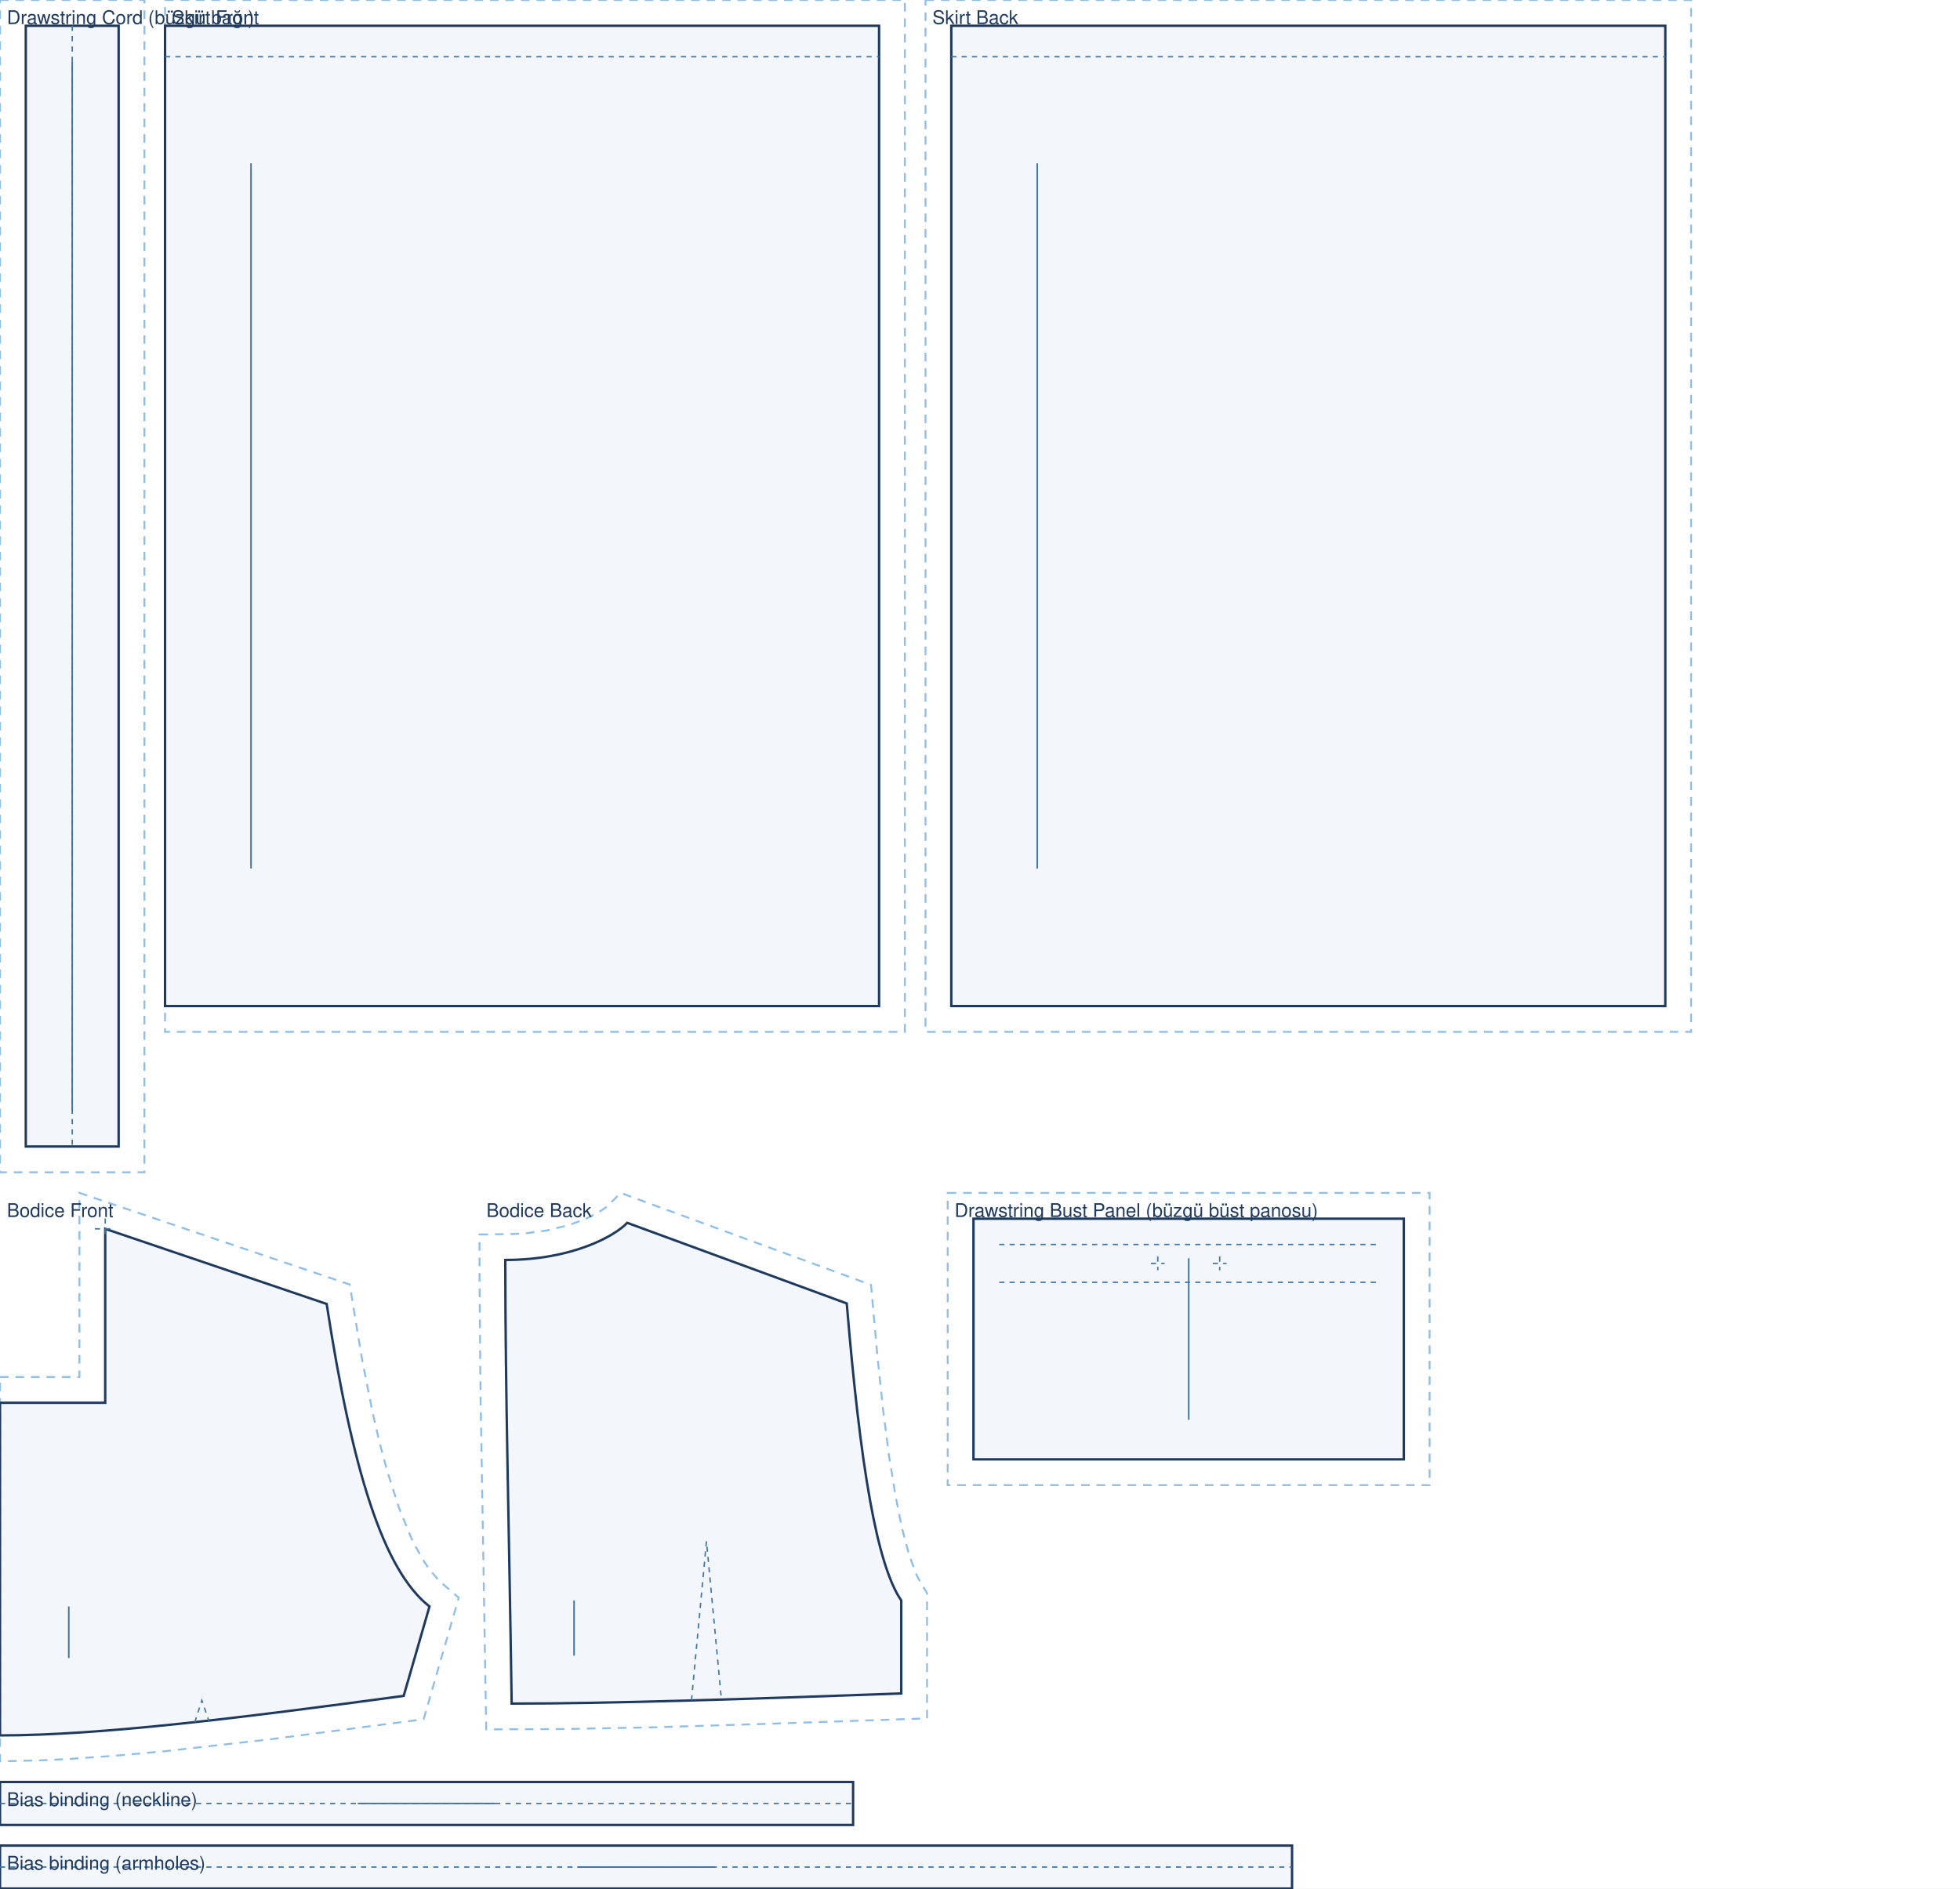
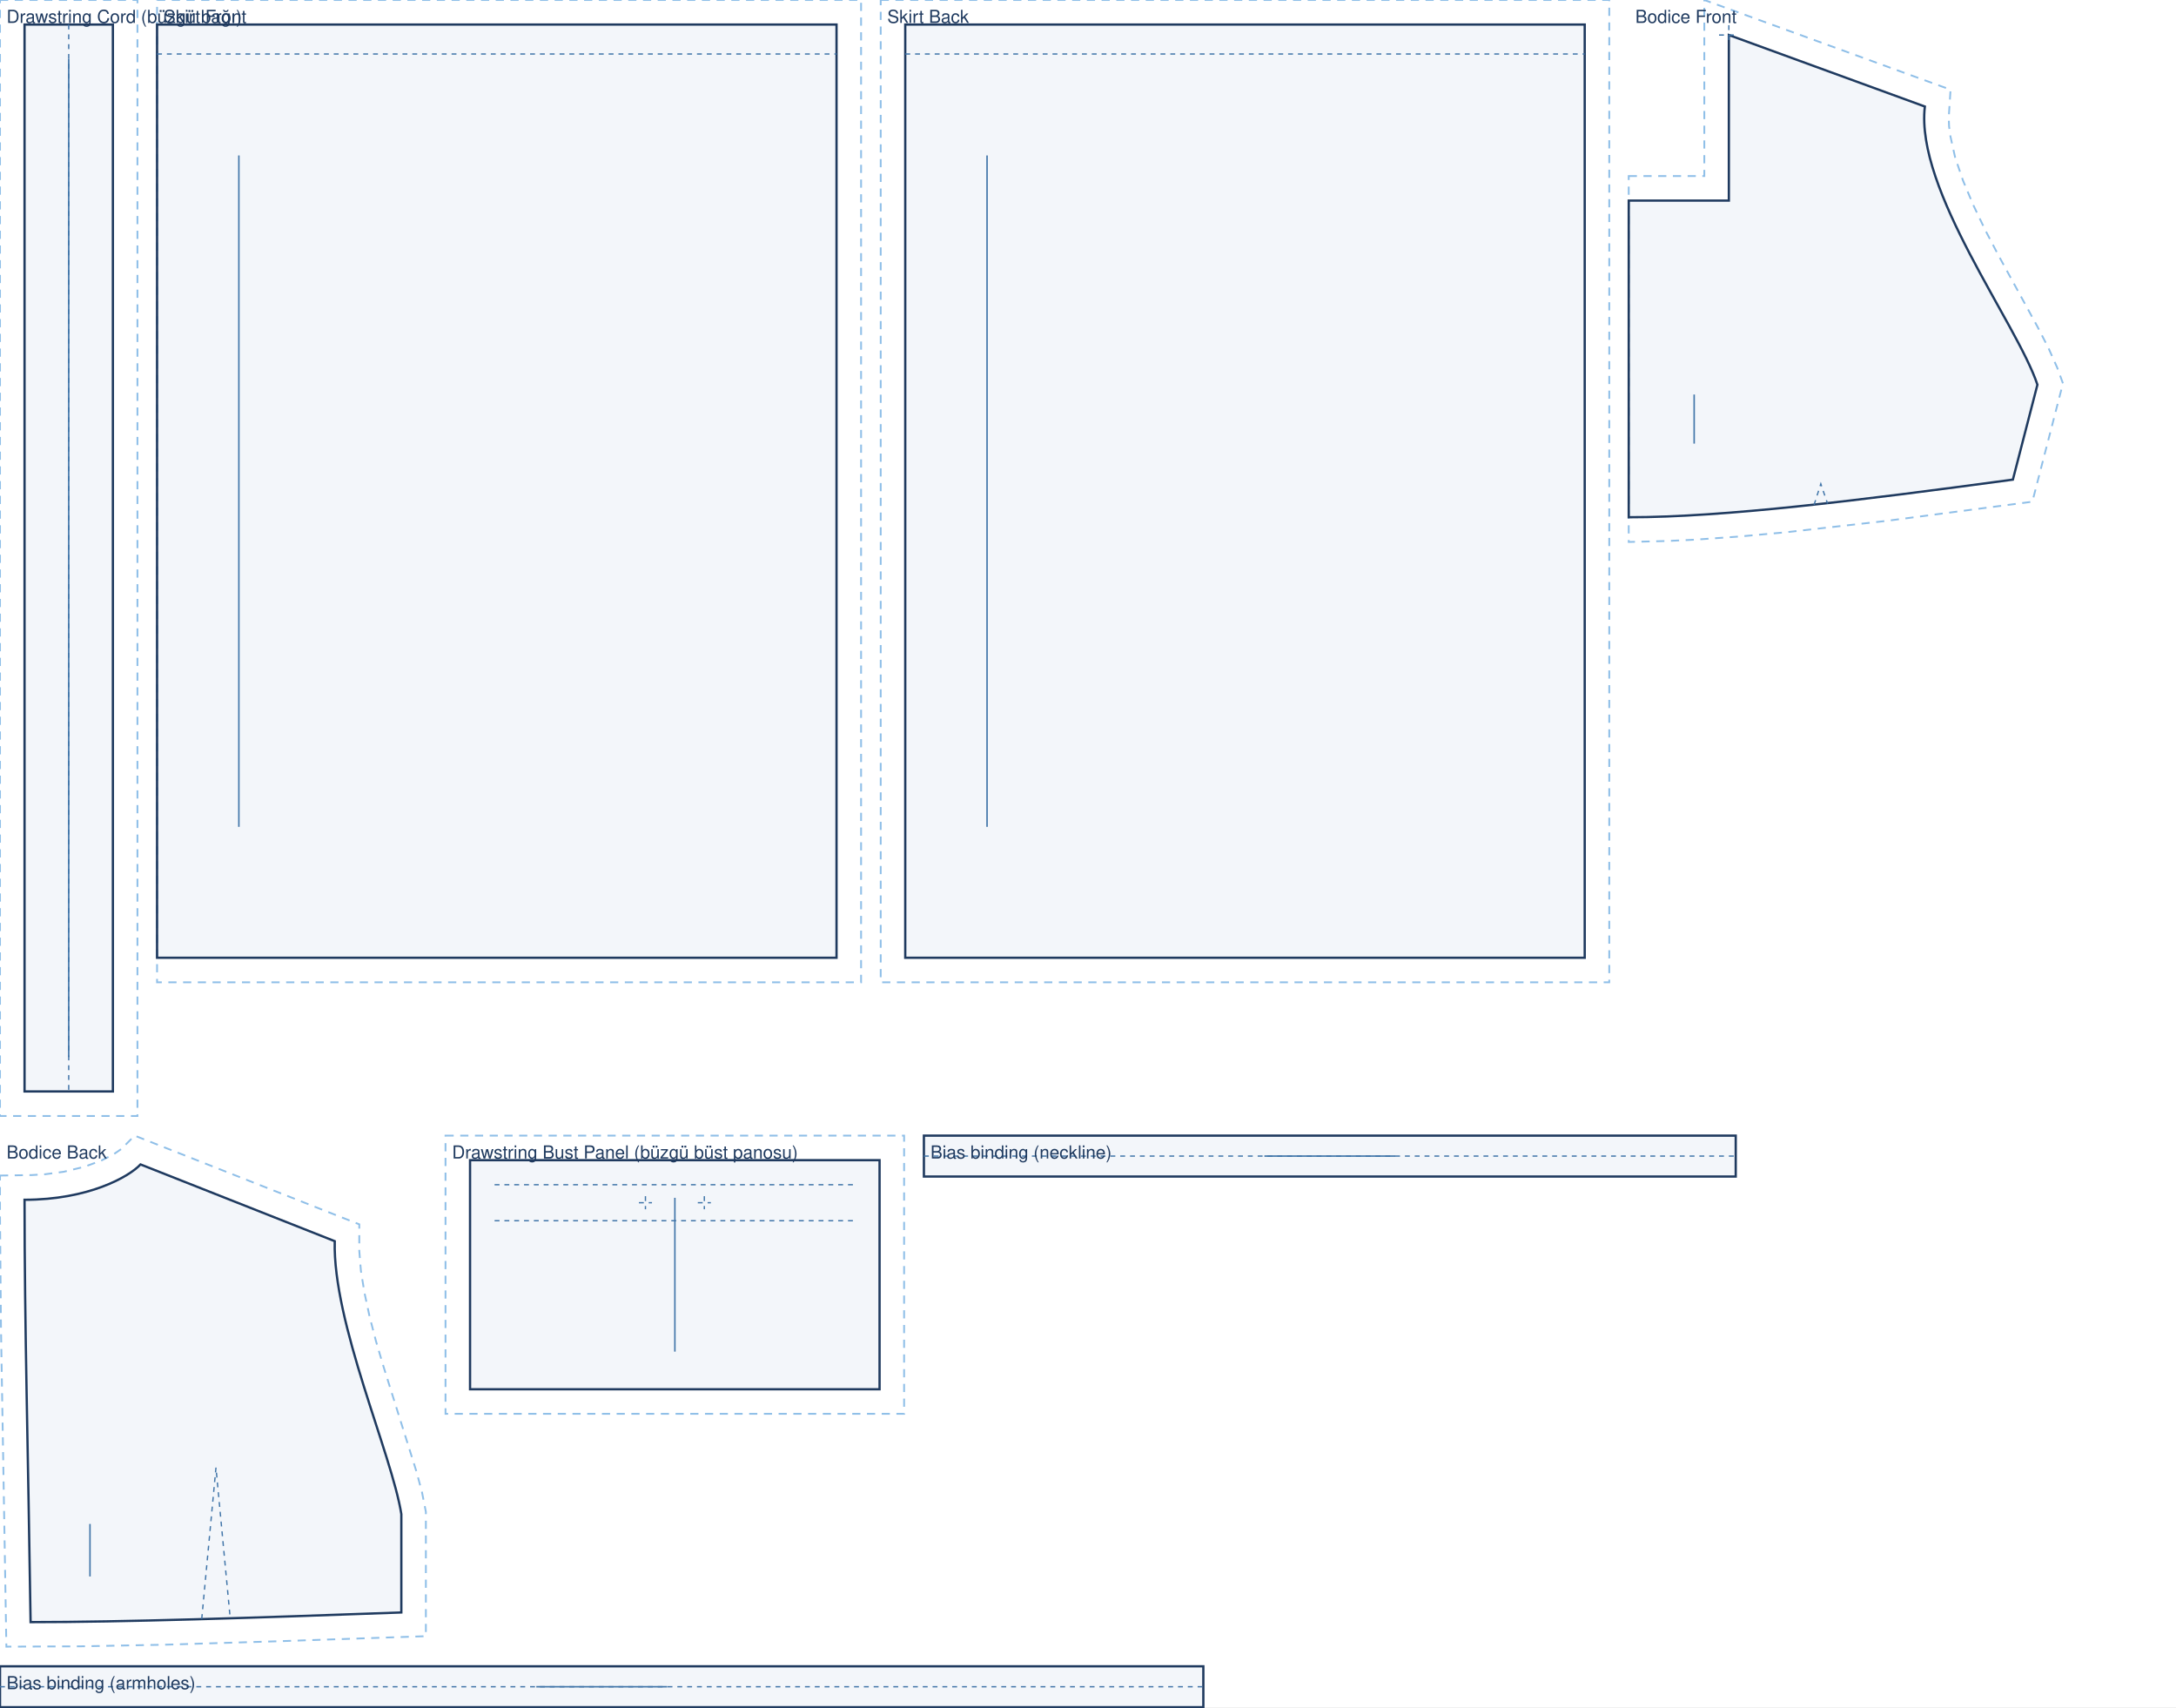
- <svg xmlns="http://www.w3.org/2000/svg" viewBox="0 0 1140.0 1098.7" width="100%" role="img">
-   <rect width="1140.0" height="1098.7" fill="#fff" />
+ <svg xmlns="http://www.w3.org/2000/svg" viewBox="0 0 1330.0 1043.3" width="100%" role="img">
+   <rect width="1330.0" height="1043.3" fill="#fff" />
  <path transform="translate(15.0 15.0)" d="M -15.0 -15.0 L 69.0 -15.0 L 69.0 667.0 L -15.0 667.0 Z" fill="none" stroke="#8fbfe8" stroke-width="1.1" stroke-dasharray="5 4" />
  <path transform="translate(15.0 15.0)" d="M 0.0 0.0 L 54.0 0.0 L 54.0 652.0 L 0.0 652.0 Z" fill="rgba(63,116,168,.06)" stroke="#1f3a5f" stroke-width="1.4" />
  <path transform="translate(15.0 15.0)" d="M 27.0 0.0 L 27.0 652.0" fill="none" stroke="#3f74a8" stroke-width="0.8" stroke-dasharray="3 3" />
  <line transform="translate(15.0 15.0)" x1="27.0" y1="21.0" x2="27.0" y2="631.0" stroke="#3f74a8" stroke-width="0.9" />
  <text transform="translate(15.0 15.0)" x="-11.0" y="-1.0" font-family="Helvetica,Arial,sans-serif" font-size="11" fill="#1f3a5f">Drawstring Cord (büzgü bağı)</text>
  <path transform="translate(96.0 15.0)" d="M 0.0 -15.0 L 430.3 -15.0 L 430.3 585.3 L 0.0 585.3 Z" fill="none" stroke="#8fbfe8" stroke-width="1.1" stroke-dasharray="5 4" />
  <path transform="translate(96.0 15.0)" d="M 0.0 0.0 L 415.3 0.0 L 415.3 570.3 L 0.0 570.3 Z" fill="rgba(63,116,168,.06)" stroke="#1f3a5f" stroke-width="1.4" />
  <path transform="translate(96.0 15.0)" d="M 0.0 18.0 L 415.3 18.0" fill="none" stroke="#3f74a8" stroke-width="0.8" stroke-dasharray="3 3" />
  <line transform="translate(96.0 15.0)" x1="50.0" y1="80.0" x2="50.0" y2="490.3" stroke="#3f74a8" stroke-width="0.9" />
  <text transform="translate(96.0 15.0)" x="4.0" y="-1.0" font-family="Helvetica,Arial,sans-serif" font-size="11" fill="#1f3a5f">Skirt Front</text>
  <path transform="translate(553.3 15.0)" d="M -15.0 -15.0 L 430.3 -15.0 L 430.3 585.3 L -15.0 585.3 Z" fill="none" stroke="#8fbfe8" stroke-width="1.1" stroke-dasharray="5 4" />
  <path transform="translate(553.3 15.0)" d="M 0.0 0.0 L 415.3 0.0 L 415.3 570.3 L 0.0 570.3 Z" fill="rgba(63,116,168,.06)" stroke="#1f3a5f" stroke-width="1.4" />
  <path transform="translate(553.3 15.0)" d="M 0.0 18.0 L 415.3 18.0" fill="none" stroke="#3f74a8" stroke-width="0.8" stroke-dasharray="3 3" />
  <line transform="translate(553.3 15.0)" x1="50.0" y1="80.0" x2="50.0" y2="490.3" stroke="#3f74a8" stroke-width="0.9" />
  <text transform="translate(553.3 15.0)" x="-11.0" y="-1.0" font-family="Helvetica,Arial,sans-serif" font-size="11" fill="#1f3a5f">Skirt Back</text>
-   <path transform="translate(0.0 714.9)" d="M 0.0 86.2 L 46.2 86.2 L 46.2 -20.9 L 203.4 32.4 L 210.5 75.5 L 216.5 105.9 L 220.7 124.1 L 225.1 140.5 L 232.0 162.1 L 239.2 179.8 L 241.7 184.8 L 246.7 193.6 L 249.2 197.3 L 254.2 203.4 L 256.6 205.8 L 266.8 214.6 L 246.4 285.3 L 157.7 296.9 L 95.9 303.9 L 67.3 306.5 L 40.5 308.4 L 23.7 309.2 L 0.0 309.8 L 0.0 108.5 Z" fill="none" stroke="#8fbfe8" stroke-width="1.1" stroke-dasharray="5 4" />
-   <path transform="translate(0.0 714.9)" d="M 0.0 101.2 L 61.2 101.2 L 61.2 0.0 L 190.0 43.7 C 204.9 140.5 222.9 198.6 249.8 219.7 L 234.8 271.7 C 140.8 284.4 58.7 294.7 0.0 294.7 C 0.0 217.3 0.0 159.3 0.0 101.2 Z" fill="rgba(63,116,168,.06)" stroke="#1f3a5f" stroke-width="1.4" />
-   <path transform="translate(0.0 714.9)" d="M 113.3 287.1 L 117.4 274.3 L 121.5 286.3 M 55.2 0.0 L 67.2 0.0 M 61.2 -6.0 L 61.2 6.0" fill="none" stroke="#3f74a8" stroke-width="0.8" stroke-dasharray="3 3" />
-   <line transform="translate(0.0 714.9)" x1="40.0" y1="219.7" x2="40.0" y2="249.7" stroke="#3f74a8" stroke-width="0.9" />
-   <text transform="translate(0.0 714.9)" x="4.0" y="-6.9" font-family="Helvetica,Arial,sans-serif" font-size="11" fill="#1f3a5f">Bodice Front</text>
-   <path transform="translate(293.9 711.4)" d="M -15.0 6.8 L 4.4 6.5 L 12.6 6.0 L 23.9 4.5 L 36.7 1.4 L 47.0 -2.4 L 54.6 -6.3 L 59.1 -9.4 L 67.1 -17.4 L 212.7 36.1 L 216.6 79.3 L 219.8 109.3 L 223.2 135.7 L 226.9 158.5 L 230.7 177.6 L 234.8 192.9 L 238.9 204.2 L 241.5 209.3 L 245.3 215.4 L 245.3 288.3 L 154.7 291.4 L 85.9 293.5 L 34.1 294.5 L -11.1 294.7 L -14.4 100.2 L -15.0 31.3 Z" fill="none" stroke="#8fbfe8" stroke-width="1.1" stroke-dasharray="5 4" />
-   <path transform="translate(293.9 711.4)" d="M 0.0 21.6 C 39.0 21.6 63.8 7.6 70.9 0.0 L 198.6 46.9 C 206.5 141.9 216.1 199.0 230.3 219.7 L 230.3 273.8 C 139.7 277.1 60.4 279.7 3.7 279.7 C 2.2 176.5 0.0 99.0 0.0 21.6 Z" fill="rgba(63,116,168,.06)" stroke="#1f3a5f" stroke-width="1.4" />
-   <path transform="translate(293.9 711.4)" d="M 108.3 277.8 L 117.0 185.3 L 125.7 277.3" fill="none" stroke="#3f74a8" stroke-width="0.8" stroke-dasharray="3 3" />
-   <line transform="translate(293.9 711.4)" x1="40.0" y1="219.7" x2="40.0" y2="251.8" stroke="#3f74a8" stroke-width="0.9" />
-   <text transform="translate(293.9 711.4)" x="-11.0" y="-3.4" font-family="Helvetica,Arial,sans-serif" font-size="11" fill="#1f3a5f">Bodice Back</text>
-   <path transform="translate(566.2 709.0)" d="M -15.0 -15.0 L 265.3 -15.0 L 265.3 155.0 L -15.0 155.0 Z" fill="none" stroke="#8fbfe8" stroke-width="1.1" stroke-dasharray="5 4" />
-   <path transform="translate(566.2 709.0)" d="M 0.0 0.0 L 250.3 0.0 L 250.3 140.0 L 0.0 140.0 Z" fill="rgba(63,116,168,.06)" stroke="#1f3a5f" stroke-width="1.4" />
-   <path transform="translate(566.2 709.0)" d="M 15.0 15.0 L 235.3 15.0 M 15.0 37.0 L 235.3 37.0 M 103.2 26.0 L 111.2 26.0 M 107.2 22.0 L 107.2 30.0 M 139.2 26.0 L 147.2 26.0 M 143.2 22.0 L 143.2 30.0" fill="none" stroke="#3f74a8" stroke-width="0.8" stroke-dasharray="3 3" />
-   <line transform="translate(566.2 709.0)" x1="125.2" y1="23.0" x2="125.2" y2="117.0" stroke="#3f74a8" stroke-width="0.9" />
-   <text transform="translate(566.2 709.0)" x="-11.0" y="-1.0" font-family="Helvetica,Arial,sans-serif" font-size="11" fill="#1f3a5f">Drawstring Bust Panel (büzgü büst panosu)</text>
-   <path transform="translate(0.0 1036.7)" d="M 0.0 0.0 L 496.2 0.0 L 496.2 25.0 L 0.0 25.0 Z" fill="rgba(63,116,168,.06)" stroke="#1f3a5f" stroke-width="1.4" />
-   <path transform="translate(0.0 1036.7)" d="M 0.0 12.5 L 496.2 12.5" fill="none" stroke="#3f74a8" stroke-width="0.8" stroke-dasharray="3 3" />
-   <line transform="translate(0.0 1036.7)" x1="208.1" y1="12.5" x2="288.1" y2="12.5" stroke="#3f74a8" stroke-width="0.9" />
-   <text transform="translate(0.0 1036.7)" x="4.0" y="14.0" font-family="Helvetica,Arial,sans-serif" font-size="11" fill="#1f3a5f">Bias binding (neckline)</text>
-   <path transform="translate(0.0 1073.7)" d="M 0.0 0.0 L 751.5 0.0 L 751.5 25.0 L 0.0 25.0 Z" fill="rgba(63,116,168,.06)" stroke="#1f3a5f" stroke-width="1.4" />
-   <path transform="translate(0.0 1073.7)" d="M 0.0 12.5 L 751.5 12.5" fill="none" stroke="#3f74a8" stroke-width="0.8" stroke-dasharray="3 3" />
-   <line transform="translate(0.0 1073.7)" x1="335.8" y1="12.5" x2="415.8" y2="12.5" stroke="#3f74a8" stroke-width="0.9" />
-   <text transform="translate(0.0 1073.7)" x="4.0" y="14.0" font-family="Helvetica,Arial,sans-serif" font-size="11" fill="#1f3a5f">Bias binding (armholes)</text>
+   <path transform="translate(995.5 21.4)" d="M 0.0 86.2 L 46.2 86.2 L 46.2 -21.4 L 196.7 33.4 L 195.6 50.4 L 195.8 55.8 L 196.6 61.8 L 199.5 74.8 L 204.3 88.9 L 210.6 103.9 L 217.9 119.2 L 225.9 134.5 L 249.8 178.2 L 256.5 191.2 L 261.9 203.3 L 265.4 212.9 L 246.7 285.2 L 157.7 296.9 L 95.9 303.9 L 67.3 306.5 L 40.5 308.4 L 23.7 309.2 L 0.0 309.8 L 0.0 108.5 Z" fill="none" stroke="#8fbfe8" stroke-width="1.1" stroke-dasharray="5 4" />
+   <path transform="translate(995.5 21.4)" d="M 0.0 101.2 L 61.2 101.2 L 61.2 0.0 L 181.0 43.7 C 175.0 94.7 237.4 176.3 249.8 213.7 L 234.8 271.7 C 140.8 284.4 58.7 294.7 0.0 294.7 C 0.0 217.3 0.0 159.3 0.0 101.2 Z" fill="rgba(63,116,168,.06)" stroke="#1f3a5f" stroke-width="1.4" />
+   <path transform="translate(995.5 21.4)" d="M 113.3 287.1 L 117.4 274.3 L 121.5 286.3 M 55.2 0.0 L 67.2 0.0 M 61.2 -6.0 L 61.2 6.0" fill="none" stroke="#3f74a8" stroke-width="0.8" stroke-dasharray="3 3" />
+   <line transform="translate(995.5 21.4)" x1="40.0" y1="219.7" x2="40.0" y2="249.7" stroke="#3f74a8" stroke-width="0.9" />
+   <text transform="translate(995.5 21.4)" x="4.0" y="-7.4" font-family="Helvetica,Arial,sans-serif" font-size="11" fill="#1f3a5f">Bodice Front</text>
+   <path transform="translate(15.0 711.6)" d="M -15.0 6.8 L 4.4 6.5 L 12.6 6.0 L 23.9 4.5 L 36.7 1.4 L 47.0 -2.4 L 54.6 -6.3 L 59.1 -9.4 L 67.3 -17.6 L 204.6 36.6 L 204.6 52.8 L 205.6 65.1 L 207.8 78.6 L 210.9 93.0 L 214.8 108.0 L 219.3 123.2 L 239.6 187.9 L 242.9 200.2 L 245.3 212.3 L 245.3 288.3 L 154.7 291.4 L 85.9 293.5 L 34.1 294.5 L -11.1 294.7 L -14.4 100.2 L -15.0 31.3 Z" fill="none" stroke="#8fbfe8" stroke-width="1.1" stroke-dasharray="5 4" />
+   <path transform="translate(15.0 711.6)" d="M 0.0 21.6 C 39.0 21.6 63.8 7.6 70.9 0.0 L 189.6 46.9 C 188.3 96.9 224.5 177.0 230.3 213.7 L 230.3 273.8 C 139.7 277.1 60.4 279.7 3.7 279.7 C 2.2 176.5 0.0 99.0 0.0 21.6 Z" fill="rgba(63,116,168,.06)" stroke="#1f3a5f" stroke-width="1.4" />
+   <path transform="translate(15.0 711.6)" d="M 108.3 277.8 L 117.0 185.3 L 125.7 277.3" fill="none" stroke="#3f74a8" stroke-width="0.8" stroke-dasharray="3 3" />
+   <line transform="translate(15.0 711.6)" x1="40.0" y1="219.7" x2="40.0" y2="251.8" stroke="#3f74a8" stroke-width="0.9" />
+   <text transform="translate(15.0 711.6)" x="-11.0" y="-3.6" font-family="Helvetica,Arial,sans-serif" font-size="11" fill="#1f3a5f">Bodice Back</text>
+   <path transform="translate(287.3 709.0)" d="M -15.0 -15.0 L 265.3 -15.0 L 265.3 155.0 L -15.0 155.0 Z" fill="none" stroke="#8fbfe8" stroke-width="1.1" stroke-dasharray="5 4" />
+   <path transform="translate(287.3 709.0)" d="M 0.0 0.0 L 250.3 0.0 L 250.3 140.0 L 0.0 140.0 Z" fill="rgba(63,116,168,.06)" stroke="#1f3a5f" stroke-width="1.4" />
+   <path transform="translate(287.3 709.0)" d="M 15.0 15.0 L 235.3 15.0 M 15.0 37.0 L 235.3 37.0 M 103.2 26.0 L 111.2 26.0 M 107.2 22.0 L 107.2 30.0 M 139.2 26.0 L 147.2 26.0 M 143.2 22.0 L 143.2 30.0" fill="none" stroke="#3f74a8" stroke-width="0.8" stroke-dasharray="3 3" />
+   <line transform="translate(287.3 709.0)" x1="125.2" y1="23.0" x2="125.2" y2="117.0" stroke="#3f74a8" stroke-width="0.9" />
+   <text transform="translate(287.3 709.0)" x="-11.0" y="-1.0" font-family="Helvetica,Arial,sans-serif" font-size="11" fill="#1f3a5f">Drawstring Bust Panel (büzgü büst panosu)</text>
+   <path transform="translate(564.7 694.0)" d="M 0.0 0.0 L 496.2 0.0 L 496.2 25.0 L 0.0 25.0 Z" fill="rgba(63,116,168,.06)" stroke="#1f3a5f" stroke-width="1.4" />
+   <path transform="translate(564.7 694.0)" d="M 0.0 12.5 L 496.2 12.5" fill="none" stroke="#3f74a8" stroke-width="0.8" stroke-dasharray="3 3" />
+   <line transform="translate(564.7 694.0)" x1="208.1" y1="12.5" x2="288.1" y2="12.5" stroke="#3f74a8" stroke-width="0.9" />
+   <text transform="translate(564.7 694.0)" x="4.0" y="14.0" font-family="Helvetica,Arial,sans-serif" font-size="11" fill="#1f3a5f">Bias binding (neckline)</text>
+   <path transform="translate(0.0 1018.3)" d="M 0.0 0.0 L 735.5 0.0 L 735.5 25.0 L 0.0 25.0 Z" fill="rgba(63,116,168,.06)" stroke="#1f3a5f" stroke-width="1.4" />
+   <path transform="translate(0.0 1018.3)" d="M 0.0 12.5 L 735.5 12.5" fill="none" stroke="#3f74a8" stroke-width="0.8" stroke-dasharray="3 3" />
+   <line transform="translate(0.0 1018.3)" x1="327.8" y1="12.5" x2="407.8" y2="12.5" stroke="#3f74a8" stroke-width="0.9" />
+   <text transform="translate(0.0 1018.3)" x="4.0" y="14.0" font-family="Helvetica,Arial,sans-serif" font-size="11" fill="#1f3a5f">Bias binding (armholes)</text>
</svg>
